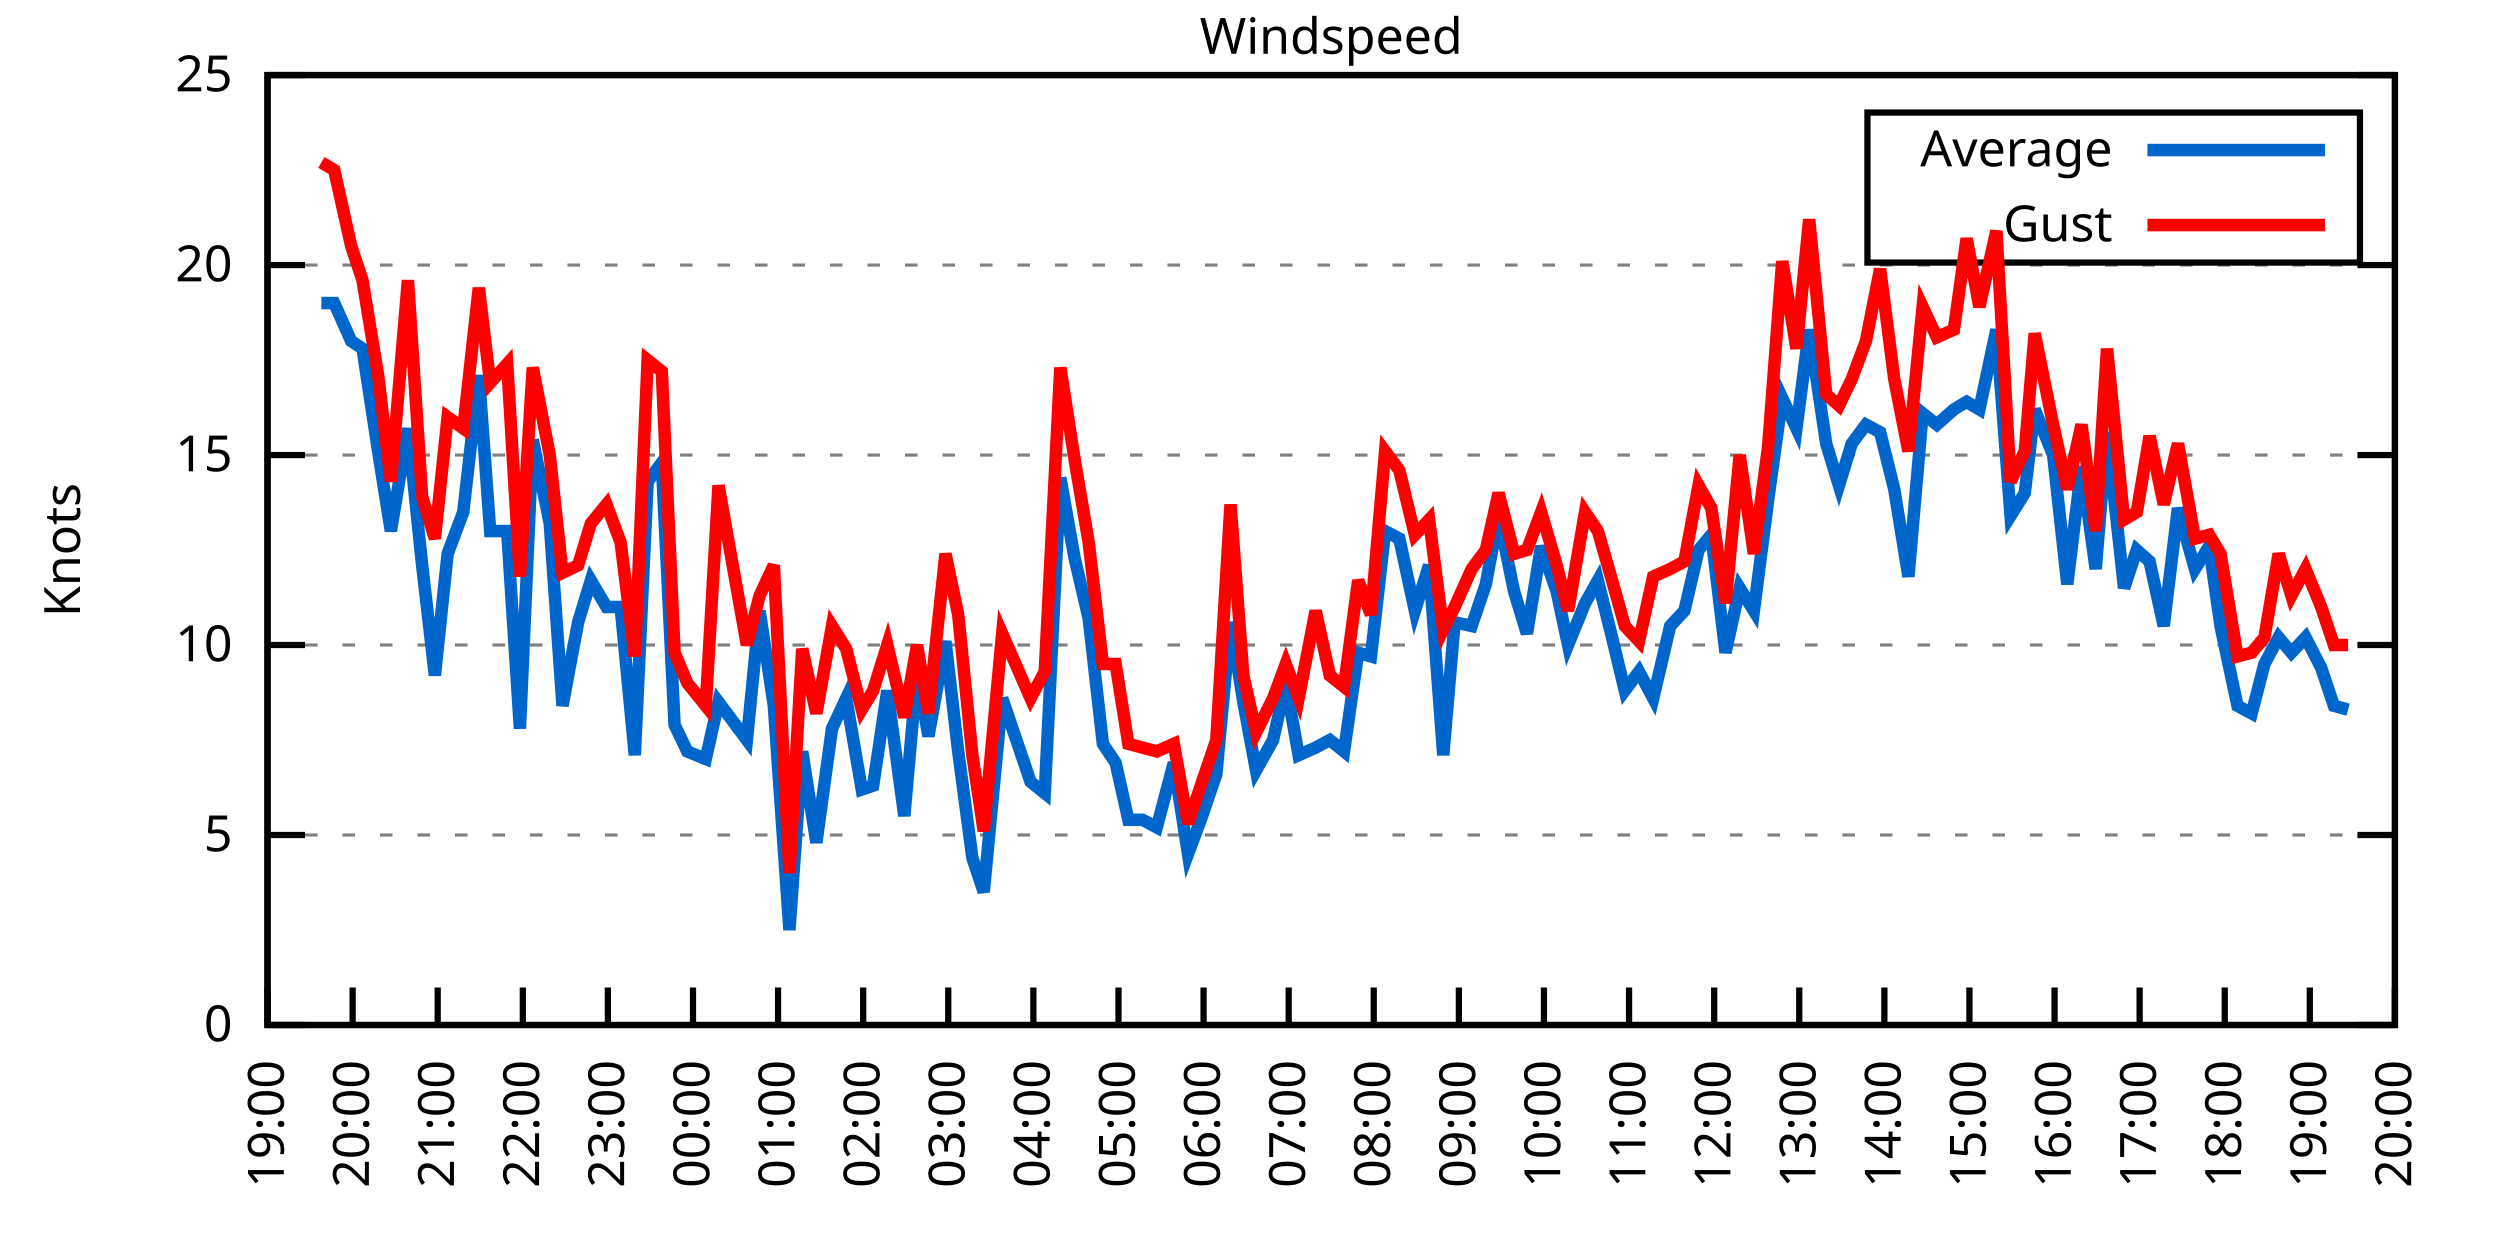
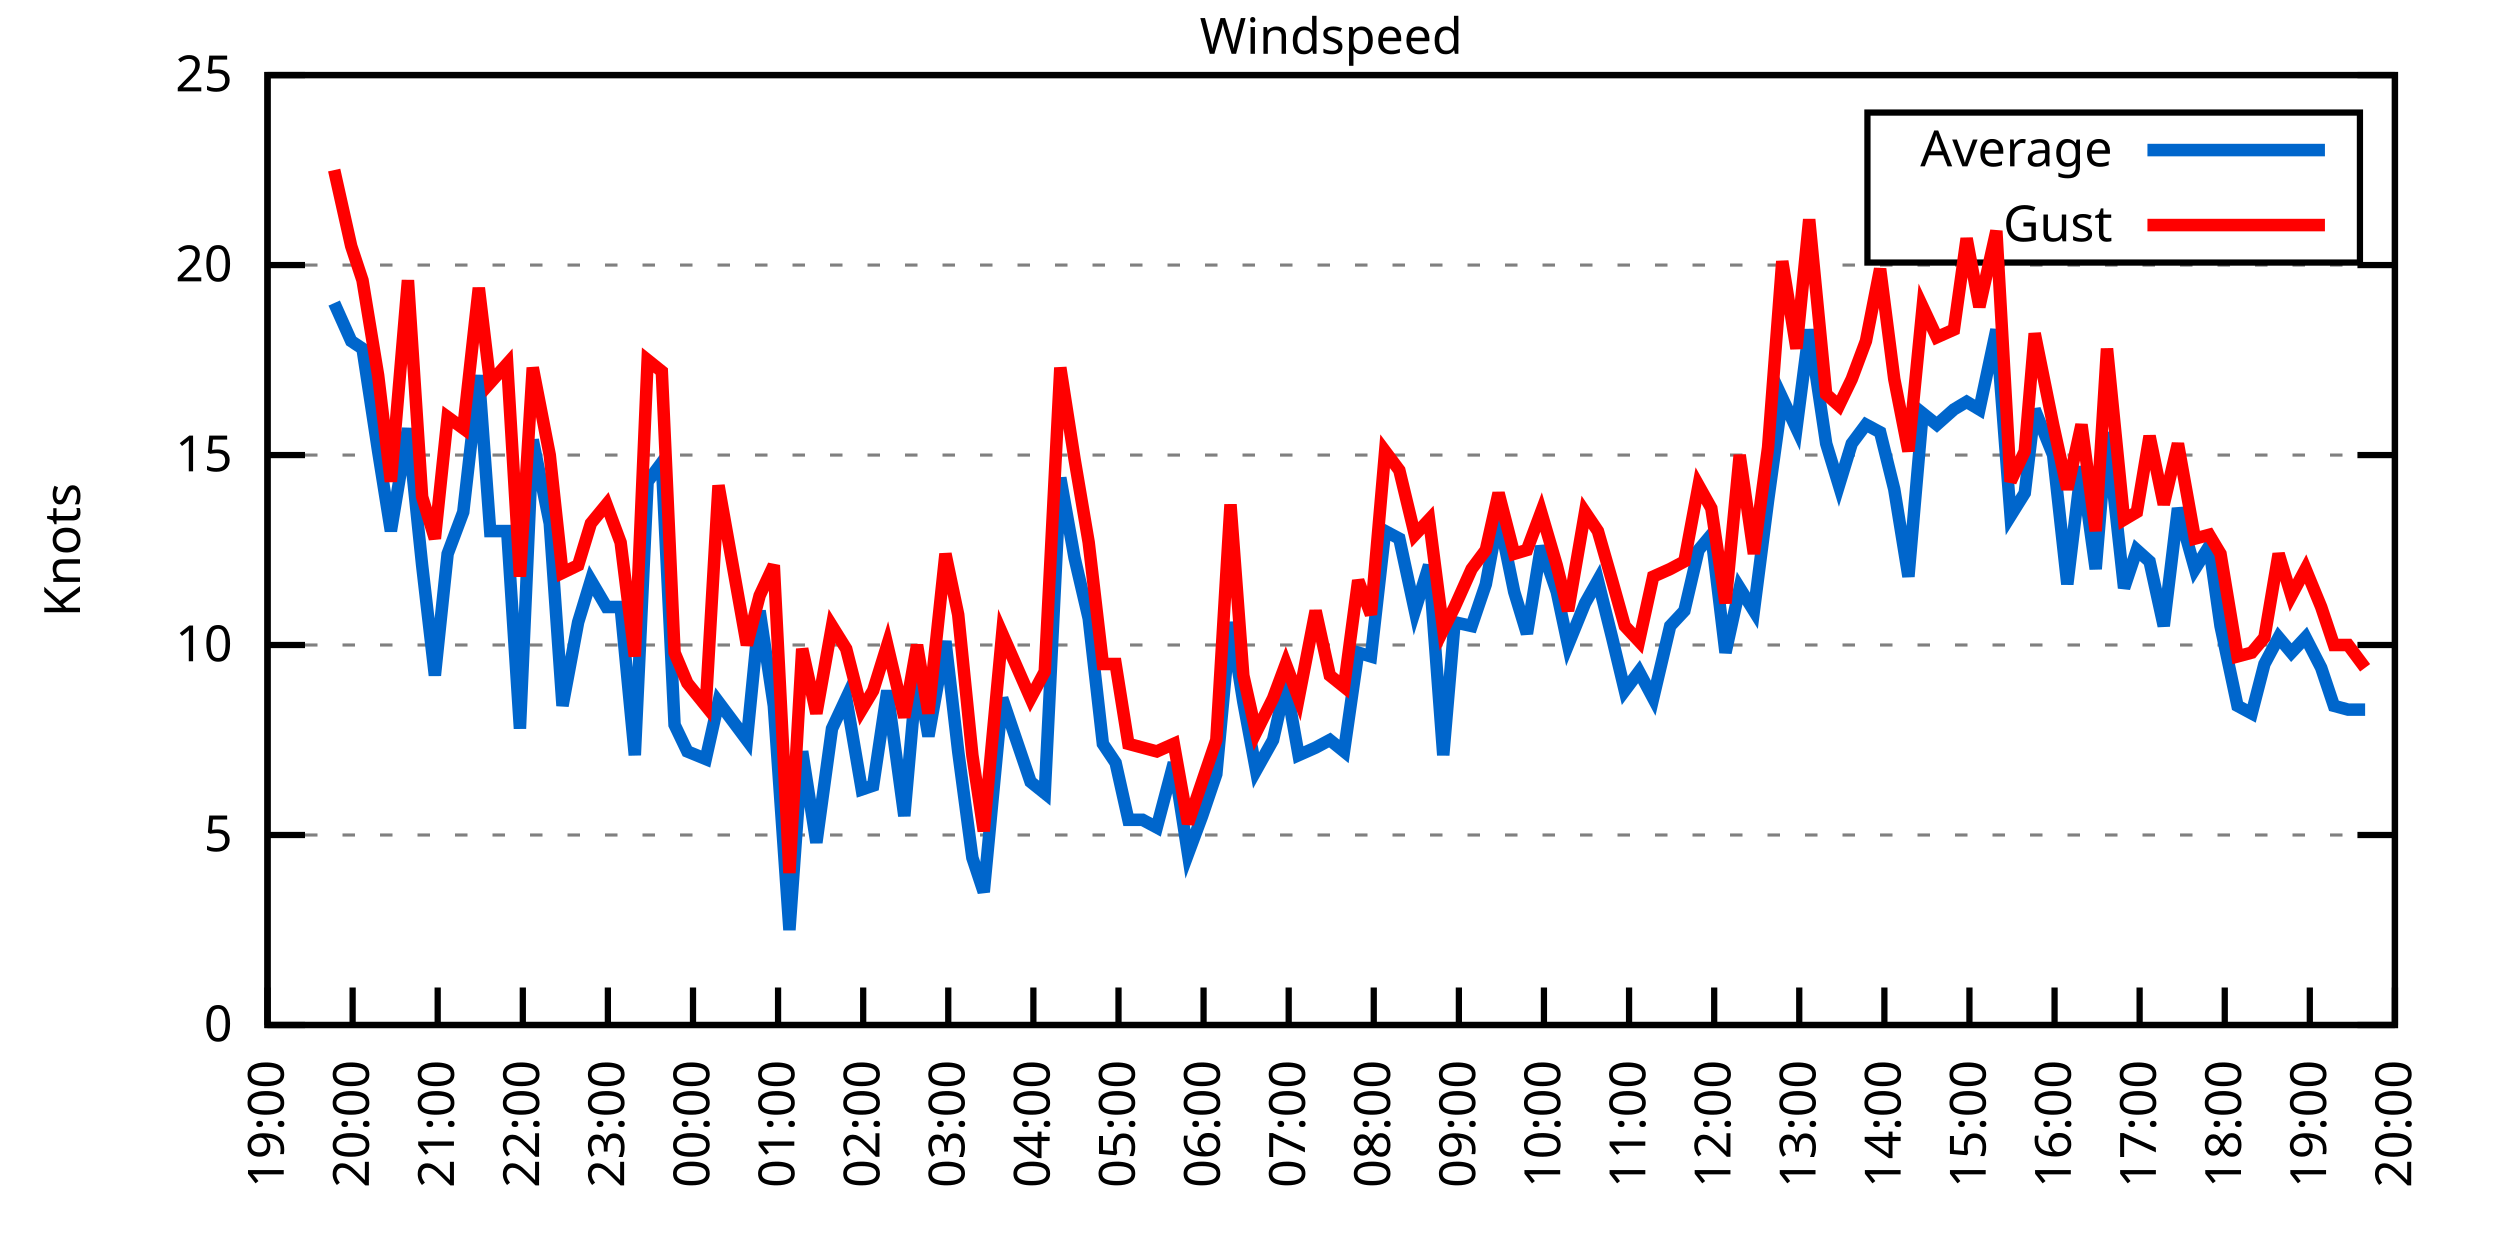
<svg xmlns="http://www.w3.org/2000/svg" xmlns:xlink="http://www.w3.org/1999/xlink" width="400" height="200" viewBox="0 0 400 200">
  <g id="gnuplot_canvas">
    <rect x="0" y="0" width="400" height="200" fill="none" />
    <defs>
      <circle id="gpDot" r="0.5" stroke-width="0.5" stroke="currentColor" />
      <path id="gpPt0" stroke-width="0.333" stroke="currentColor" d="M-1,0 h2 M0,-1 v2" />
      <path id="gpPt1" stroke-width="0.333" stroke="currentColor" d="M-1,-1 L1,1 M1,-1 L-1,1" />
      <path id="gpPt2" stroke-width="0.333" stroke="currentColor" d="M-1,0 L1,0 M0,-1 L0,1 M-1,-1 L1,1 M-1,1 L1,-1" />
      <rect id="gpPt3" stroke-width="0.333" stroke="currentColor" x="-1" y="-1" width="2" height="2" />
      <rect id="gpPt4" stroke-width="0.333" stroke="currentColor" fill="currentColor" x="-1" y="-1" width="2" height="2" />
      <circle id="gpPt5" stroke-width="0.333" stroke="currentColor" cx="0" cy="0" r="1" />
      <use xlink:href="#gpPt5" id="gpPt6" fill="currentColor" stroke="none" />
      <path id="gpPt7" stroke-width="0.333" stroke="currentColor" d="M0,-1.33 L-1.33,0.67 L1.33,0.67 z" />
      <use xlink:href="#gpPt7" id="gpPt8" fill="currentColor" stroke="none" />
      <use xlink:href="#gpPt7" id="gpPt9" stroke="currentColor" transform="rotate(180)" />
      <use xlink:href="#gpPt9" id="gpPt10" fill="currentColor" stroke="none" />
      <use xlink:href="#gpPt3" id="gpPt11" stroke="currentColor" transform="rotate(45)" />
      <use xlink:href="#gpPt11" id="gpPt12" fill="currentColor" stroke="none" />
      <path id="gpPt13" stroke-width="0.333" stroke="currentColor" d="M0,1.330 L1.265,0.411 L0.782,-1.067 L-0.782,-1.076 L-1.265,0.411 z" />
      <use xlink:href="#gpPt13" id="gpPt14" fill="currentColor" stroke="none" />
      <filter id="textbox" filterUnits="objectBoundingBox" x="0" y="0" height="1" width="1">
        <feFlood flood-color="white" flood-opacity="1" result="bgnd" />
        <feComposite in="SourceGraphic" in2="bgnd" operator="atop" />
      </filter>
      <filter id="greybox" filterUnits="objectBoundingBox" x="0" y="0" height="1" width="1">
        <feFlood flood-color="lightgrey" flood-opacity="1" result="grey" />
        <feComposite in="SourceGraphic" in2="grey" operator="atop" />
      </filter>
    </defs>
    <g fill="none" color="white" stroke="currentColor" stroke-width="1.00" stroke-linecap="butt" stroke-linejoin="miter">
</g>
    <g fill="none" color="black" stroke="currentColor" stroke-width="1.00" stroke-linecap="butt" stroke-linejoin="miter">
      <g stroke="none" shape-rendering="crispEdges">
        <polygon fill="rgb(255, 255, 255)" points="42.80,164.00 383.18,164.00 383.18,12.02 42.80,12.02 " />
      </g>
    </g>
    <g fill="none" color="black" stroke="currentColor" stroke-width="1.00" stroke-linecap="butt" stroke-linejoin="miter">
</g>
    <g fill="none" color="black" stroke="black" stroke-width="0.50" stroke-linecap="butt" stroke-linejoin="miter">
</g>
    <g fill="none" color="gray" stroke="currentColor" stroke-width="0.50" stroke-linecap="butt" stroke-linejoin="miter">
      <path stroke="gray" stroke-dasharray="2,4" class="gridline" d="M42.80,164.00 L383.19,164.00  " />
    </g>
    <g fill="none" color="gray" stroke="gray" stroke-width="1.00" stroke-linecap="butt" stroke-linejoin="miter">
</g>
    <g fill="none" color="black" stroke="currentColor" stroke-width="1.00" stroke-linecap="butt" stroke-linejoin="miter">
      <path stroke="black" d="M42.80,164.00 L48.80,164.00 M383.19,164.00 L377.19,164.00  " />
      <g transform="translate(37.20,166.60)" stroke="none" fill="black" font-family="Sans" font-size="8.00" text-anchor="end">
        <text>
          <tspan font-family="Sans"> 0</tspan>
        </text>
      </g>
    </g>
    <g fill="none" color="black" stroke="currentColor" stroke-width="1.00" stroke-linecap="butt" stroke-linejoin="miter">
</g>
    <g fill="none" color="black" stroke="black" stroke-width="0.50" stroke-linecap="butt" stroke-linejoin="miter">
</g>
    <g fill="none" color="gray" stroke="currentColor" stroke-width="0.50" stroke-linecap="butt" stroke-linejoin="miter">
      <path stroke="gray" stroke-dasharray="2,4" class="gridline" d="M42.80,133.60 L383.19,133.60  " />
    </g>
    <g fill="none" color="gray" stroke="gray" stroke-width="1.00" stroke-linecap="butt" stroke-linejoin="miter">
</g>
    <g fill="none" color="black" stroke="currentColor" stroke-width="1.00" stroke-linecap="butt" stroke-linejoin="miter">
      <path stroke="black" d="M42.80,133.60 L48.80,133.60 M383.19,133.60 L377.19,133.60  " />
      <g transform="translate(37.20,136.20)" stroke="none" fill="black" font-family="Sans" font-size="8.00" text-anchor="end">
        <text>
          <tspan font-family="Sans"> 5</tspan>
        </text>
      </g>
    </g>
    <g fill="none" color="black" stroke="currentColor" stroke-width="1.00" stroke-linecap="butt" stroke-linejoin="miter">
</g>
    <g fill="none" color="black" stroke="black" stroke-width="0.50" stroke-linecap="butt" stroke-linejoin="miter">
</g>
    <g fill="none" color="gray" stroke="currentColor" stroke-width="0.50" stroke-linecap="butt" stroke-linejoin="miter">
      <path stroke="gray" stroke-dasharray="2,4" class="gridline" d="M42.80,103.20 L383.19,103.20  " />
    </g>
    <g fill="none" color="gray" stroke="gray" stroke-width="1.00" stroke-linecap="butt" stroke-linejoin="miter">
</g>
    <g fill="none" color="black" stroke="currentColor" stroke-width="1.00" stroke-linecap="butt" stroke-linejoin="miter">
      <path stroke="black" d="M42.80,103.20 L48.80,103.20 M383.19,103.20 L377.19,103.20  " />
      <g transform="translate(37.20,105.80)" stroke="none" fill="black" font-family="Sans" font-size="8.00" text-anchor="end">
        <text>
          <tspan font-family="Sans"> 10</tspan>
        </text>
      </g>
    </g>
    <g fill="none" color="black" stroke="currentColor" stroke-width="1.00" stroke-linecap="butt" stroke-linejoin="miter">
</g>
    <g fill="none" color="black" stroke="black" stroke-width="0.50" stroke-linecap="butt" stroke-linejoin="miter">
</g>
    <g fill="none" color="gray" stroke="currentColor" stroke-width="0.50" stroke-linecap="butt" stroke-linejoin="miter">
      <path stroke="gray" stroke-dasharray="2,4" class="gridline" d="M42.80,72.81 L383.19,72.81  " />
    </g>
    <g fill="none" color="gray" stroke="gray" stroke-width="1.00" stroke-linecap="butt" stroke-linejoin="miter">
</g>
    <g fill="none" color="black" stroke="currentColor" stroke-width="1.00" stroke-linecap="butt" stroke-linejoin="miter">
      <path stroke="black" d="M42.80,72.81 L48.80,72.81 M383.19,72.81 L377.19,72.81  " />
      <g transform="translate(37.20,75.41)" stroke="none" fill="black" font-family="Sans" font-size="8.00" text-anchor="end">
        <text>
          <tspan font-family="Sans"> 15</tspan>
        </text>
      </g>
    </g>
    <g fill="none" color="black" stroke="currentColor" stroke-width="1.00" stroke-linecap="butt" stroke-linejoin="miter">
</g>
    <g fill="none" color="black" stroke="black" stroke-width="0.50" stroke-linecap="butt" stroke-linejoin="miter">
</g>
    <g fill="none" color="gray" stroke="currentColor" stroke-width="0.50" stroke-linecap="butt" stroke-linejoin="miter">
      <path stroke="gray" stroke-dasharray="2,4" class="gridline" d="M42.80,42.41 L383.19,42.41  " />
    </g>
    <g fill="none" color="gray" stroke="gray" stroke-width="1.00" stroke-linecap="butt" stroke-linejoin="miter">
</g>
    <g fill="none" color="black" stroke="currentColor" stroke-width="1.00" stroke-linecap="butt" stroke-linejoin="miter">
      <path stroke="black" d="M42.80,42.41 L48.80,42.41 M383.19,42.41 L377.19,42.41  " />
      <g transform="translate(37.20,45.01)" stroke="none" fill="black" font-family="Sans" font-size="8.00" text-anchor="end">
        <text>
          <tspan font-family="Sans"> 20</tspan>
        </text>
      </g>
    </g>
    <g fill="none" color="black" stroke="currentColor" stroke-width="1.00" stroke-linecap="butt" stroke-linejoin="miter">
</g>
    <g fill="none" color="black" stroke="black" stroke-width="0.50" stroke-linecap="butt" stroke-linejoin="miter">
</g>
    <g fill="none" color="gray" stroke="currentColor" stroke-width="0.50" stroke-linecap="butt" stroke-linejoin="miter">
      <path stroke="gray" stroke-dasharray="2,4" class="gridline" d="M42.80,12.01 L383.19,12.01  " />
    </g>
    <g fill="none" color="gray" stroke="gray" stroke-width="1.00" stroke-linecap="butt" stroke-linejoin="miter">
</g>
    <g fill="none" color="black" stroke="currentColor" stroke-width="1.00" stroke-linecap="butt" stroke-linejoin="miter">
      <path stroke="black" d="M42.80,12.01 L48.80,12.01 M383.19,12.01 L377.19,12.01  " />
      <g transform="translate(37.20,14.61)" stroke="none" fill="black" font-family="Sans" font-size="8.00" text-anchor="end">
        <text>
          <tspan font-family="Sans"> 25</tspan>
        </text>
      </g>
    </g>
    <g fill="none" color="black" stroke="currentColor" stroke-width="1.00" stroke-linecap="butt" stroke-linejoin="miter">
      <path stroke="black" d="M42.80,164.00 L42.80,158.00  " />
      <g transform="translate(45.40,169.60) rotate(270.00)" stroke="none" fill="black" font-family="Sans" font-size="8.00" text-anchor="end">
        <text>
          <tspan font-family="Sans">19:00</tspan>
        </text>
      </g>
    </g>
    <g fill="none" color="black" stroke="currentColor" stroke-width="1.00" stroke-linecap="butt" stroke-linejoin="miter">
      <path stroke="black" d="M56.42,164.00 L56.42,158.00  " />
      <g transform="translate(59.02,169.60) rotate(270.00)" stroke="none" fill="black" font-family="Sans" font-size="8.00" text-anchor="end">
        <text>
          <tspan font-family="Sans">20:00</tspan>
        </text>
      </g>
    </g>
    <g fill="none" color="black" stroke="currentColor" stroke-width="1.00" stroke-linecap="butt" stroke-linejoin="miter">
      <path stroke="black" d="M70.03,164.00 L70.03,158.00  " />
      <g transform="translate(72.63,169.60) rotate(270.00)" stroke="none" fill="black" font-family="Sans" font-size="8.00" text-anchor="end">
        <text>
          <tspan font-family="Sans">21:00</tspan>
        </text>
      </g>
    </g>
    <g fill="none" color="black" stroke="currentColor" stroke-width="1.00" stroke-linecap="butt" stroke-linejoin="miter">
      <path stroke="black" d="M83.65,164.00 L83.65,158.00  " />
      <g transform="translate(86.25,169.60) rotate(270.00)" stroke="none" fill="black" font-family="Sans" font-size="8.00" text-anchor="end">
        <text>
          <tspan font-family="Sans">22:00</tspan>
        </text>
      </g>
    </g>
    <g fill="none" color="black" stroke="currentColor" stroke-width="1.00" stroke-linecap="butt" stroke-linejoin="miter">
      <path stroke="black" d="M97.26,164.00 L97.26,158.00  " />
      <g transform="translate(99.86,169.60) rotate(270.00)" stroke="none" fill="black" font-family="Sans" font-size="8.00" text-anchor="end">
        <text>
          <tspan font-family="Sans">23:00</tspan>
        </text>
      </g>
    </g>
    <g fill="none" color="black" stroke="currentColor" stroke-width="1.00" stroke-linecap="butt" stroke-linejoin="miter">
      <path stroke="black" d="M110.88,164.00 L110.88,158.00  " />
      <g transform="translate(113.48,169.60) rotate(270.00)" stroke="none" fill="black" font-family="Sans" font-size="8.00" text-anchor="end">
        <text>
          <tspan font-family="Sans">00:00</tspan>
        </text>
      </g>
    </g>
    <g fill="none" color="black" stroke="currentColor" stroke-width="1.00" stroke-linecap="butt" stroke-linejoin="miter">
      <path stroke="black" d="M124.49,164.00 L124.49,158.00  " />
      <g transform="translate(127.09,169.60) rotate(270.00)" stroke="none" fill="black" font-family="Sans" font-size="8.00" text-anchor="end">
        <text>
          <tspan font-family="Sans">01:00</tspan>
        </text>
      </g>
    </g>
    <g fill="none" color="black" stroke="currentColor" stroke-width="1.00" stroke-linecap="butt" stroke-linejoin="miter">
      <path stroke="black" d="M138.11,164.00 L138.11,158.00  " />
      <g transform="translate(140.71,169.60) rotate(270.00)" stroke="none" fill="black" font-family="Sans" font-size="8.00" text-anchor="end">
        <text>
          <tspan font-family="Sans">02:00</tspan>
        </text>
      </g>
    </g>
    <g fill="none" color="black" stroke="currentColor" stroke-width="1.00" stroke-linecap="butt" stroke-linejoin="miter">
      <path stroke="black" d="M151.72,164.00 L151.72,158.00  " />
      <g transform="translate(154.32,169.60) rotate(270.00)" stroke="none" fill="black" font-family="Sans" font-size="8.00" text-anchor="end">
        <text>
          <tspan font-family="Sans">03:00</tspan>
        </text>
      </g>
    </g>
    <g fill="none" color="black" stroke="currentColor" stroke-width="1.00" stroke-linecap="butt" stroke-linejoin="miter">
      <path stroke="black" d="M165.34,164.00 L165.34,158.00  " />
      <g transform="translate(167.94,169.60) rotate(270.00)" stroke="none" fill="black" font-family="Sans" font-size="8.00" text-anchor="end">
        <text>
          <tspan font-family="Sans">04:00</tspan>
        </text>
      </g>
    </g>
    <g fill="none" color="black" stroke="currentColor" stroke-width="1.00" stroke-linecap="butt" stroke-linejoin="miter">
      <path stroke="black" d="M178.96,164.00 L178.96,158.00  " />
      <g transform="translate(181.56,169.60) rotate(270.00)" stroke="none" fill="black" font-family="Sans" font-size="8.00" text-anchor="end">
        <text>
          <tspan font-family="Sans">05:00</tspan>
        </text>
      </g>
    </g>
    <g fill="none" color="black" stroke="currentColor" stroke-width="1.00" stroke-linecap="butt" stroke-linejoin="miter">
      <path stroke="black" d="M192.57,164.00 L192.57,158.00  " />
      <g transform="translate(195.17,169.60) rotate(270.00)" stroke="none" fill="black" font-family="Sans" font-size="8.00" text-anchor="end">
        <text>
          <tspan font-family="Sans">06:00</tspan>
        </text>
      </g>
    </g>
    <g fill="none" color="black" stroke="currentColor" stroke-width="1.00" stroke-linecap="butt" stroke-linejoin="miter">
      <path stroke="black" d="M206.19,164.00 L206.19,158.00  " />
      <g transform="translate(208.79,169.60) rotate(270.00)" stroke="none" fill="black" font-family="Sans" font-size="8.00" text-anchor="end">
        <text>
          <tspan font-family="Sans">07:00</tspan>
        </text>
      </g>
    </g>
    <g fill="none" color="black" stroke="currentColor" stroke-width="1.00" stroke-linecap="butt" stroke-linejoin="miter">
      <path stroke="black" d="M219.80,164.00 L219.80,158.00  " />
      <g transform="translate(222.40,169.60) rotate(270.00)" stroke="none" fill="black" font-family="Sans" font-size="8.00" text-anchor="end">
        <text>
          <tspan font-family="Sans">08:00</tspan>
        </text>
      </g>
    </g>
    <g fill="none" color="black" stroke="currentColor" stroke-width="1.00" stroke-linecap="butt" stroke-linejoin="miter">
      <path stroke="black" d="M233.42,164.00 L233.42,158.00  " />
      <g transform="translate(236.02,169.60) rotate(270.00)" stroke="none" fill="black" font-family="Sans" font-size="8.00" text-anchor="end">
        <text>
          <tspan font-family="Sans">09:00</tspan>
        </text>
      </g>
    </g>
    <g fill="none" color="black" stroke="currentColor" stroke-width="1.00" stroke-linecap="butt" stroke-linejoin="miter">
      <path stroke="black" d="M247.03,164.00 L247.03,158.00  " />
      <g transform="translate(249.63,169.60) rotate(270.00)" stroke="none" fill="black" font-family="Sans" font-size="8.00" text-anchor="end">
        <text>
          <tspan font-family="Sans">10:00</tspan>
        </text>
      </g>
    </g>
    <g fill="none" color="black" stroke="currentColor" stroke-width="1.00" stroke-linecap="butt" stroke-linejoin="miter">
      <path stroke="black" d="M260.65,164.00 L260.65,158.00  " />
      <g transform="translate(263.25,169.60) rotate(270.00)" stroke="none" fill="black" font-family="Sans" font-size="8.00" text-anchor="end">
        <text>
          <tspan font-family="Sans">11:00</tspan>
        </text>
      </g>
    </g>
    <g fill="none" color="black" stroke="currentColor" stroke-width="1.00" stroke-linecap="butt" stroke-linejoin="miter">
      <path stroke="black" d="M274.27,164.00 L274.27,158.00  " />
      <g transform="translate(276.87,169.60) rotate(270.00)" stroke="none" fill="black" font-family="Sans" font-size="8.00" text-anchor="end">
        <text>
          <tspan font-family="Sans">12:00</tspan>
        </text>
      </g>
    </g>
    <g fill="none" color="black" stroke="currentColor" stroke-width="1.00" stroke-linecap="butt" stroke-linejoin="miter">
      <path stroke="black" d="M287.88,164.00 L287.88,158.00  " />
      <g transform="translate(290.48,169.60) rotate(270.00)" stroke="none" fill="black" font-family="Sans" font-size="8.00" text-anchor="end">
        <text>
          <tspan font-family="Sans">13:00</tspan>
        </text>
      </g>
    </g>
    <g fill="none" color="black" stroke="currentColor" stroke-width="1.00" stroke-linecap="butt" stroke-linejoin="miter">
      <path stroke="black" d="M301.50,164.00 L301.50,158.00  " />
      <g transform="translate(304.10,169.60) rotate(270.00)" stroke="none" fill="black" font-family="Sans" font-size="8.00" text-anchor="end">
        <text>
          <tspan font-family="Sans">14:00</tspan>
        </text>
      </g>
    </g>
    <g fill="none" color="black" stroke="currentColor" stroke-width="1.00" stroke-linecap="butt" stroke-linejoin="miter">
      <path stroke="black" d="M315.11,164.00 L315.11,158.00  " />
      <g transform="translate(317.71,169.60) rotate(270.00)" stroke="none" fill="black" font-family="Sans" font-size="8.00" text-anchor="end">
        <text>
          <tspan font-family="Sans">15:00</tspan>
        </text>
      </g>
    </g>
    <g fill="none" color="black" stroke="currentColor" stroke-width="1.00" stroke-linecap="butt" stroke-linejoin="miter">
      <path stroke="black" d="M328.73,164.00 L328.73,158.00  " />
      <g transform="translate(331.33,169.60) rotate(270.00)" stroke="none" fill="black" font-family="Sans" font-size="8.00" text-anchor="end">
        <text>
          <tspan font-family="Sans">16:00</tspan>
        </text>
      </g>
    </g>
    <g fill="none" color="black" stroke="currentColor" stroke-width="1.00" stroke-linecap="butt" stroke-linejoin="miter">
      <path stroke="black" d="M342.34,164.00 L342.34,158.00  " />
      <g transform="translate(344.94,169.60) rotate(270.00)" stroke="none" fill="black" font-family="Sans" font-size="8.00" text-anchor="end">
        <text>
          <tspan font-family="Sans">17:00</tspan>
        </text>
      </g>
    </g>
    <g fill="none" color="black" stroke="currentColor" stroke-width="1.00" stroke-linecap="butt" stroke-linejoin="miter">
      <path stroke="black" d="M355.96,164.00 L355.96,158.00  " />
      <g transform="translate(358.56,169.60) rotate(270.00)" stroke="none" fill="black" font-family="Sans" font-size="8.00" text-anchor="end">
        <text>
          <tspan font-family="Sans">18:00</tspan>
        </text>
      </g>
    </g>
    <g fill="none" color="black" stroke="currentColor" stroke-width="1.00" stroke-linecap="butt" stroke-linejoin="miter">
      <path stroke="black" d="M369.57,164.00 L369.57,158.00  " />
      <g transform="translate(372.17,169.60) rotate(270.00)" stroke="none" fill="black" font-family="Sans" font-size="8.00" text-anchor="end">
        <text>
          <tspan font-family="Sans">19:00</tspan>
        </text>
      </g>
    </g>
    <g fill="none" color="black" stroke="currentColor" stroke-width="1.00" stroke-linecap="butt" stroke-linejoin="miter">
      <path stroke="black" d="M383.19,164.00 L383.19,158.00  " />
      <g transform="translate(385.79,169.60) rotate(270.00)" stroke="none" fill="black" font-family="Sans" font-size="8.00" text-anchor="end">
        <text>
          <tspan font-family="Sans">20:00</tspan>
        </text>
      </g>
    </g>
    <g fill="none" color="black" stroke="currentColor" stroke-width="1.00" stroke-linecap="butt" stroke-linejoin="miter">
</g>
    <g fill="none" color="black" stroke="currentColor" stroke-width="1.00" stroke-linecap="butt" stroke-linejoin="miter">
      <path stroke="black" d="M42.80,12.01 L42.80,164.00 L383.19,164.00 L383.19,12.01 L42.80,12.01 Z  " />
    </g>
    <g fill="none" color="black" stroke="currentColor" stroke-width="1.00" stroke-linecap="butt" stroke-linejoin="miter">
</g>
    <g fill="none" color="black" stroke="currentColor" stroke-width="1.00" stroke-linecap="butt" stroke-linejoin="miter">
      <path stroke="black" d="M298.79,42.01 L298.79,18.01 L377.59,18.01 L377.59,42.01 L298.79,42.01 Z  " />
    </g>
    <g id="Windspeed_plot_1">
      <g fill="none" color="white" stroke="black" stroke-width="2.00" stroke-linecap="butt" stroke-linejoin="miter">
</g>
      <g fill="none" color="black" stroke="currentColor" stroke-width="2.00" stroke-linecap="butt" stroke-linejoin="miter">
        <g transform="translate(337.99,26.61)" stroke="none" fill="black" font-family="Sans" font-size="8.00" text-anchor="end">
          <text>
            <tspan font-family="Sans">Average</tspan>
          </text>
        </g>
      </g>
      <g fill="none" color="black" stroke="currentColor" stroke-width="2.00" stroke-linecap="butt" stroke-linejoin="miter">
-         <path stroke="rgb(  0, 102, 204)" d="M343.59,24.01 L371.99,24.01 M51.42,48.49 L53.47,48.49 L56.19,54.57 L58.00,55.78 L60.50,72.20 L62.54,84.97   L65.27,68.55 L67.54,90.44 L69.58,108.07 L71.62,88.61 L74.12,81.93 L76.61,60.04 L78.43,84.97 L81.15,84.97   L83.19,116.58 L85.24,70.37 L87.96,83.75 L90.00,112.93 L92.50,99.56 L94.54,92.87 L97.04,97.12 L99.30,97.12   L101.57,120.83 L103.62,77.06 L105.89,74.02 L107.93,115.97 L109.97,120.23 L112.92,121.44 L114.96,112.32 L119.50,118.40   L121.54,97.73 L123.81,112.93 L126.31,148.80 L128.35,120.23 L130.62,134.82 L133.12,116.58 L135.39,111.72 L137.88,126.31   L139.70,125.70 L141.97,110.50 L144.69,130.56 L146.73,107.46 L148.55,117.80 L151.27,102.60 L153.31,120.23 L155.58,137.25   L157.40,142.72 L160.35,111.72 L164.89,125.09 L167.16,126.91 L169.65,76.45 L171.92,89.22 L174.19,98.95 L176.46,119.01   L178.50,122.05 L180.54,131.17 L182.81,131.17 L185.08,132.39 L187.81,122.05 L190.08,136.64 L192.34,130.56 L194.61,123.87   L196.88,99.56 L198.93,112.32 L200.97,123.27 L203.69,118.40 L205.73,109.28 L207.78,120.83 L210.50,119.62 L212.77,118.40   L215.04,120.23 L217.31,104.42 L219.35,105.03 L221.62,84.97 L223.89,86.18 L226.38,97.73 L228.65,90.44 L230.92,120.83   L232.74,99.56 L235.46,100.16 L237.73,93.48 L239.77,82.53 L242.27,94.69 L244.31,101.38 L246.58,87.40 L249.08,94.69   L250.89,103.20 L253.61,96.52 L255.66,92.87 L257.93,101.99 L259.97,110.50 L262.24,107.46 L264.51,111.72 L267.23,100.16   L269.50,97.73 L271.77,88.00 L273.81,85.57 L276.08,104.42 L278.35,94.08 L280.62,97.73 L282.89,80.10 L285.16,63.69   L287.43,68.55 L289.47,52.74 L292.19,70.98 L294.23,77.67 L296.28,70.98 L298.55,67.94 L300.82,69.16 L303.08,78.28   L305.35,92.26 L307.62,66.12 L309.89,67.94 L312.62,65.51 L314.66,64.29 L316.70,65.51 L319.42,52.74 L321.69,82.53   L323.96,78.89 L325.55,65.51 L328.50,72.81 L330.77,93.48 L333.04,74.63 L335.31,91.04 L337.12,69.16 L339.85,94.08   L341.89,88.00 L343.93,89.83 L346.20,100.16 L348.47,81.32 L351.19,91.04 L353.46,87.40 L355.28,100.16 L358.00,112.93   L360.27,114.15 L362.31,106.24 L364.58,101.99 L366.62,104.42 L368.89,101.99 L371.39,106.85 L373.43,112.93 L375.70,113.54    " />
+         <path stroke="rgb(  0, 102, 204)" d="M343.59,24.01 L371.99,24.01 M53.47,48.49 L56.19,54.57 L58.00,55.78 L60.50,72.20 L62.54,84.97 L65.27,68.55   L67.54,90.44 L69.58,108.07 L71.62,88.61 L74.12,81.93 L76.61,60.04 L78.43,84.97 L81.15,84.97 L83.19,116.58   L85.24,70.37 L87.96,83.75 L90.00,112.93 L92.50,99.56 L94.54,92.87 L97.04,97.12 L99.30,97.12 L101.57,120.83   L103.62,77.06 L105.89,74.02 L107.93,115.97 L109.97,120.23 L112.92,121.44 L114.96,112.32 L119.50,118.40 L121.54,97.73   L123.81,112.93 L126.31,148.80 L128.35,120.23 L130.62,134.82 L133.12,116.58 L135.39,111.72 L137.88,126.31 L139.70,125.70   L141.97,110.50 L144.69,130.56 L146.73,107.46 L148.55,117.80 L151.27,102.60 L153.31,120.23 L155.58,137.25 L157.40,142.72   L160.35,111.72 L164.89,125.09 L167.16,126.91 L169.65,76.45 L171.92,89.22 L174.19,98.95 L176.46,119.01 L178.50,122.05   L180.54,131.17 L182.81,131.17 L185.08,132.39 L187.81,122.05 L190.08,136.64 L192.34,130.56 L194.61,123.87 L196.88,99.56   L198.93,112.32 L200.97,123.27 L203.69,118.40 L205.73,109.28 L207.78,120.83 L210.50,119.62 L212.77,118.40 L215.04,120.23   L217.31,104.42 L219.35,105.03 L221.62,84.97 L223.89,86.18 L226.38,97.73 L228.65,90.44 L230.92,120.83 L232.74,99.56   L235.46,100.16 L237.73,93.48 L239.77,82.53 L242.27,94.69 L244.31,101.38 L246.58,87.40 L249.08,94.69 L250.89,103.20   L253.61,96.52 L255.66,92.87 L257.93,101.99 L259.97,110.50 L262.24,107.46 L264.51,111.72 L267.23,100.16 L269.50,97.73   L271.77,88.00 L273.81,85.57 L276.08,104.42 L278.35,94.08 L280.62,97.73 L282.89,80.10 L285.16,63.69 L287.43,68.55   L289.47,52.74 L292.19,70.98 L294.23,77.67 L296.28,70.98 L298.55,67.94 L300.82,69.16 L303.08,78.28 L305.35,92.26   L307.62,66.12 L309.89,67.94 L312.62,65.51 L314.66,64.29 L316.70,65.51 L319.42,52.74 L321.69,82.53 L323.96,78.89   L325.55,65.51 L328.50,72.81 L330.77,93.48 L333.04,74.63 L335.31,91.04 L337.12,69.16 L339.85,94.08 L341.89,88.00   L343.93,89.83 L346.20,100.16 L348.47,81.32 L351.19,91.04 L353.46,87.40 L355.28,100.16 L358.00,112.93 L360.27,114.15   L362.31,106.24 L364.58,101.99 L366.62,104.42 L368.89,101.99 L371.39,106.85 L373.43,112.93 L375.70,113.54 L378.42,113.54    " />
      </g>
    </g>
    <g id="Windspeed_plot_2">
      <g fill="none" color="black" stroke="currentColor" stroke-width="2.00" stroke-linecap="butt" stroke-linejoin="miter">
        <g transform="translate(337.99,38.61)" stroke="none" fill="black" font-family="Sans" font-size="8.00" text-anchor="end">
          <text>
            <tspan font-family="Sans">Gust</tspan>
          </text>
        </g>
      </g>
      <g fill="none" color="black" stroke="currentColor" stroke-width="2.00" stroke-linecap="butt" stroke-linejoin="miter">
-         <path stroke="rgb(255,   0,   0)" d="M343.59,36.01 L371.99,36.01 M51.42,25.99 L53.47,27.21 L56.19,39.37 L58.00,44.84 L60.50,60.04 L62.54,77.06   L65.27,44.84 L67.54,79.49 L69.58,86.18 L71.62,66.73 L74.12,68.55 L76.61,46.06 L78.43,61.25 L81.15,58.21   L83.19,92.26 L85.24,58.82 L87.96,72.81 L90.00,91.65 L92.50,90.44 L94.54,83.75 L97.04,80.71 L99.30,86.79   L101.57,105.03 L103.62,57.61 L105.89,59.43 L107.93,104.42 L109.97,109.28 L112.92,112.93 L114.96,77.67 L119.50,103.20   L121.54,95.30 L123.81,90.44 L126.31,139.68 L128.35,103.81 L130.62,114.15 L133.12,100.16 L135.39,103.81 L137.88,113.54   L139.70,110.50 L141.97,103.20 L144.69,114.76 L146.73,103.20 L148.55,114.15 L151.27,88.61 L153.31,98.34 L155.58,120.83   L157.40,132.99 L160.35,101.38 L164.89,111.72 L167.16,107.46 L169.65,58.82 L171.92,73.41 L174.19,86.79 L176.46,106.24   L178.50,106.24 L180.54,119.01 L182.81,119.62 L185.08,120.23 L187.81,119.01 L190.08,131.78 L192.34,125.09 L194.61,118.40   L196.88,80.71 L198.93,108.07 L200.97,117.19 L203.69,111.72 L205.73,106.24 L207.78,111.72 L210.50,97.73 L212.77,108.07   L215.04,109.89 L217.31,92.87 L219.35,98.34 L221.62,72.20 L223.89,75.24 L226.38,85.57 L228.65,83.14 L230.92,100.77   L232.74,97.12 L235.46,91.04 L237.73,88.00 L239.77,78.89 L242.27,88.61 L244.31,88.00 L246.58,81.93 L249.08,90.44   L250.89,97.73 L253.61,81.93 L255.66,84.97 L257.93,92.87 L259.97,100.16 L262.24,102.60 L264.51,92.26 L267.23,91.04   L269.50,89.83 L271.77,77.67 L273.81,81.32 L276.08,96.52 L278.35,72.81 L280.62,88.61 L282.89,71.59 L285.16,41.80   L287.43,55.78 L289.47,35.11 L292.19,63.08 L294.23,64.90 L296.28,60.65 L298.55,54.57 L300.82,43.02 L303.08,60.65   L305.35,72.20 L307.62,49.10 L309.89,53.96 L312.62,52.74 L314.66,38.15 L316.70,49.10 L319.42,36.94 L321.69,77.06   L323.96,72.20 L325.55,53.35 L328.50,67.94 L330.77,78.28 L333.04,67.94 L335.31,84.97 L337.12,55.78 L339.85,83.14   L341.89,81.93 L343.93,69.77 L346.20,80.71 L348.47,70.98 L351.19,86.18 L353.46,85.57 L355.28,88.61 L358.00,105.03   L360.27,104.42 L362.31,101.99 L364.58,88.61 L366.62,95.30 L368.89,91.04 L371.39,97.12 L373.43,103.20 L375.70,103.20    " />
+         <path stroke="rgb(255,   0,   0)" d="M343.59,36.01 L371.99,36.01 M53.47,27.21 L56.19,39.37 L58.00,44.84 L60.50,60.04 L62.54,77.06 L65.27,44.84   L67.54,79.49 L69.58,86.18 L71.62,66.73 L74.12,68.55 L76.61,46.06 L78.43,61.25 L81.15,58.21 L83.19,92.26   L85.24,58.82 L87.96,72.81 L90.00,91.65 L92.50,90.44 L94.54,83.75 L97.04,80.71 L99.30,86.79 L101.57,105.03   L103.62,57.61 L105.89,59.43 L107.93,104.42 L109.97,109.28 L112.92,112.93 L114.96,77.67 L119.50,103.20 L121.54,95.30   L123.81,90.44 L126.31,139.68 L128.35,103.81 L130.62,114.15 L133.12,100.16 L135.39,103.81 L137.88,113.54 L139.70,110.50   L141.97,103.20 L144.69,114.76 L146.73,103.20 L148.55,114.15 L151.27,88.61 L153.31,98.34 L155.58,120.83 L157.40,132.99   L160.35,101.38 L164.89,111.72 L167.16,107.46 L169.65,58.82 L171.92,73.41 L174.19,86.79 L176.46,106.24 L178.50,106.24   L180.54,119.01 L182.81,119.62 L185.08,120.23 L187.81,119.01 L190.08,131.78 L192.34,125.09 L194.61,118.40 L196.88,80.71   L198.93,108.07 L200.97,117.19 L203.69,111.72 L205.73,106.24 L207.78,111.72 L210.50,97.73 L212.77,108.07 L215.04,109.89   L217.31,92.87 L219.35,98.34 L221.62,72.20 L223.89,75.24 L226.38,85.57 L228.65,83.14 L230.92,100.77 L232.74,97.12   L235.46,91.04 L237.73,88.00 L239.77,78.89 L242.27,88.61 L244.31,88.00 L246.58,81.93 L249.08,90.44 L250.89,97.73   L253.61,81.93 L255.66,84.97 L257.93,92.87 L259.97,100.16 L262.24,102.60 L264.51,92.26 L267.23,91.04 L269.50,89.83   L271.77,77.67 L273.81,81.32 L276.08,96.52 L278.35,72.81 L280.62,88.61 L282.89,71.59 L285.16,41.80 L287.43,55.78   L289.47,35.11 L292.19,63.08 L294.23,64.90 L296.28,60.65 L298.55,54.57 L300.82,43.02 L303.08,60.65 L305.35,72.20   L307.62,49.10 L309.89,53.96 L312.62,52.74 L314.66,38.15 L316.70,49.10 L319.42,36.94 L321.69,77.06 L323.96,72.20   L325.55,53.35 L328.50,67.94 L330.77,78.28 L333.04,67.94 L335.31,84.97 L337.12,55.78 L339.85,83.14 L341.89,81.93   L343.93,69.77 L346.20,80.71 L348.47,70.98 L351.19,86.18 L353.46,85.57 L355.28,88.61 L358.00,105.03 L360.27,104.42   L362.31,101.99 L364.58,88.61 L366.62,95.30 L368.89,91.04 L371.39,97.12 L373.43,103.20 L375.70,103.20 L378.42,106.85    " />
      </g>
    </g>
    <g fill="none" color="black" stroke="currentColor" stroke-width="2.00" stroke-linecap="butt" stroke-linejoin="miter">
</g>
    <g fill="none" color="black" stroke="black" stroke-width="1.00" stroke-linecap="butt" stroke-linejoin="miter">
</g>
    <g fill="none" color="black" stroke="currentColor" stroke-width="1.00" stroke-linecap="butt" stroke-linejoin="miter">
      <path stroke="black" d="M42.80,12.01 L42.80,164.00 L383.19,164.00 L383.19,12.01 L42.80,12.01 Z  " />
      <g transform="translate(12.80,88.01) rotate(270.00)" stroke="none" fill="black" font-family="Sans" font-size="8.00" text-anchor="middle">
        <text>
          <tspan font-family="Sans">Knots</tspan>
        </text>
      </g>
    </g>
    <g fill="none" color="black" stroke="currentColor" stroke-width="1.00" stroke-linecap="butt" stroke-linejoin="miter">
</g>
    <g fill="none" color="black" stroke="currentColor" stroke-width="1.00" stroke-linecap="butt" stroke-linejoin="miter">
      <g transform="translate(212.99,8.61)" stroke="none" fill="black" font-family="Sans" font-size="8.00" text-anchor="middle">
        <text>
          <tspan font-family="Sans">Windspeed</tspan>
        </text>
      </g>
    </g>
    <g fill="none" color="black" stroke="currentColor" stroke-width="1.00" stroke-linecap="butt" stroke-linejoin="miter">
</g>
  </g>
</svg>
